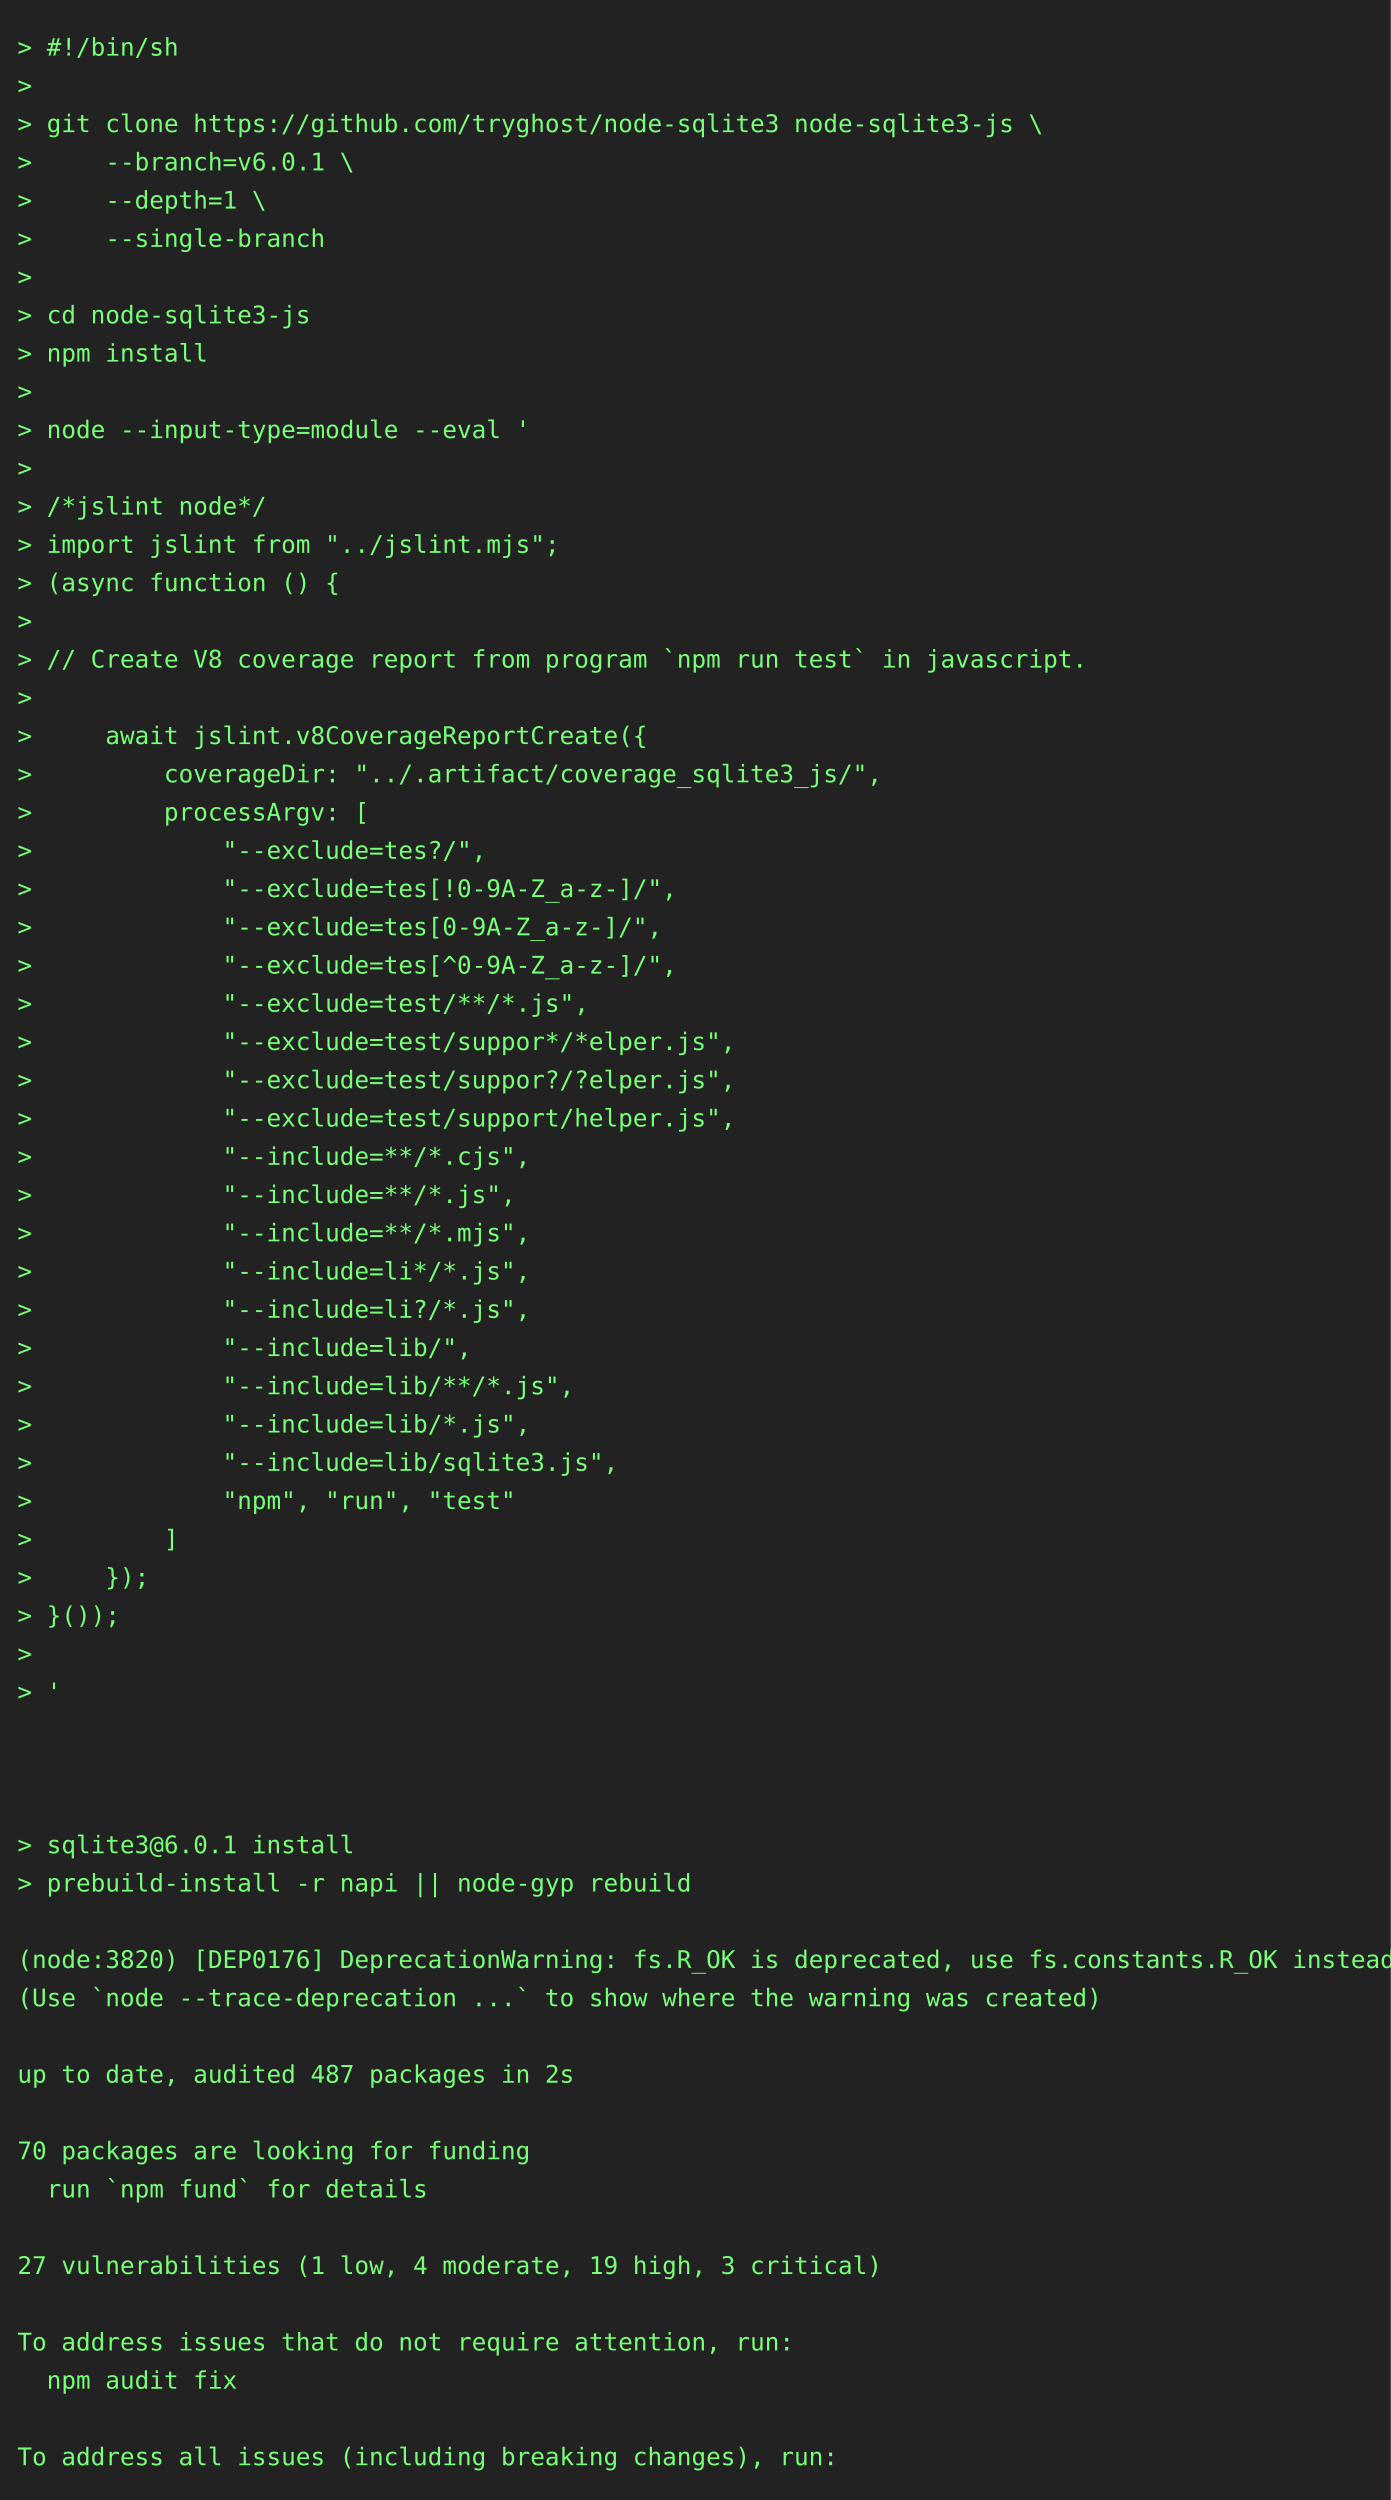
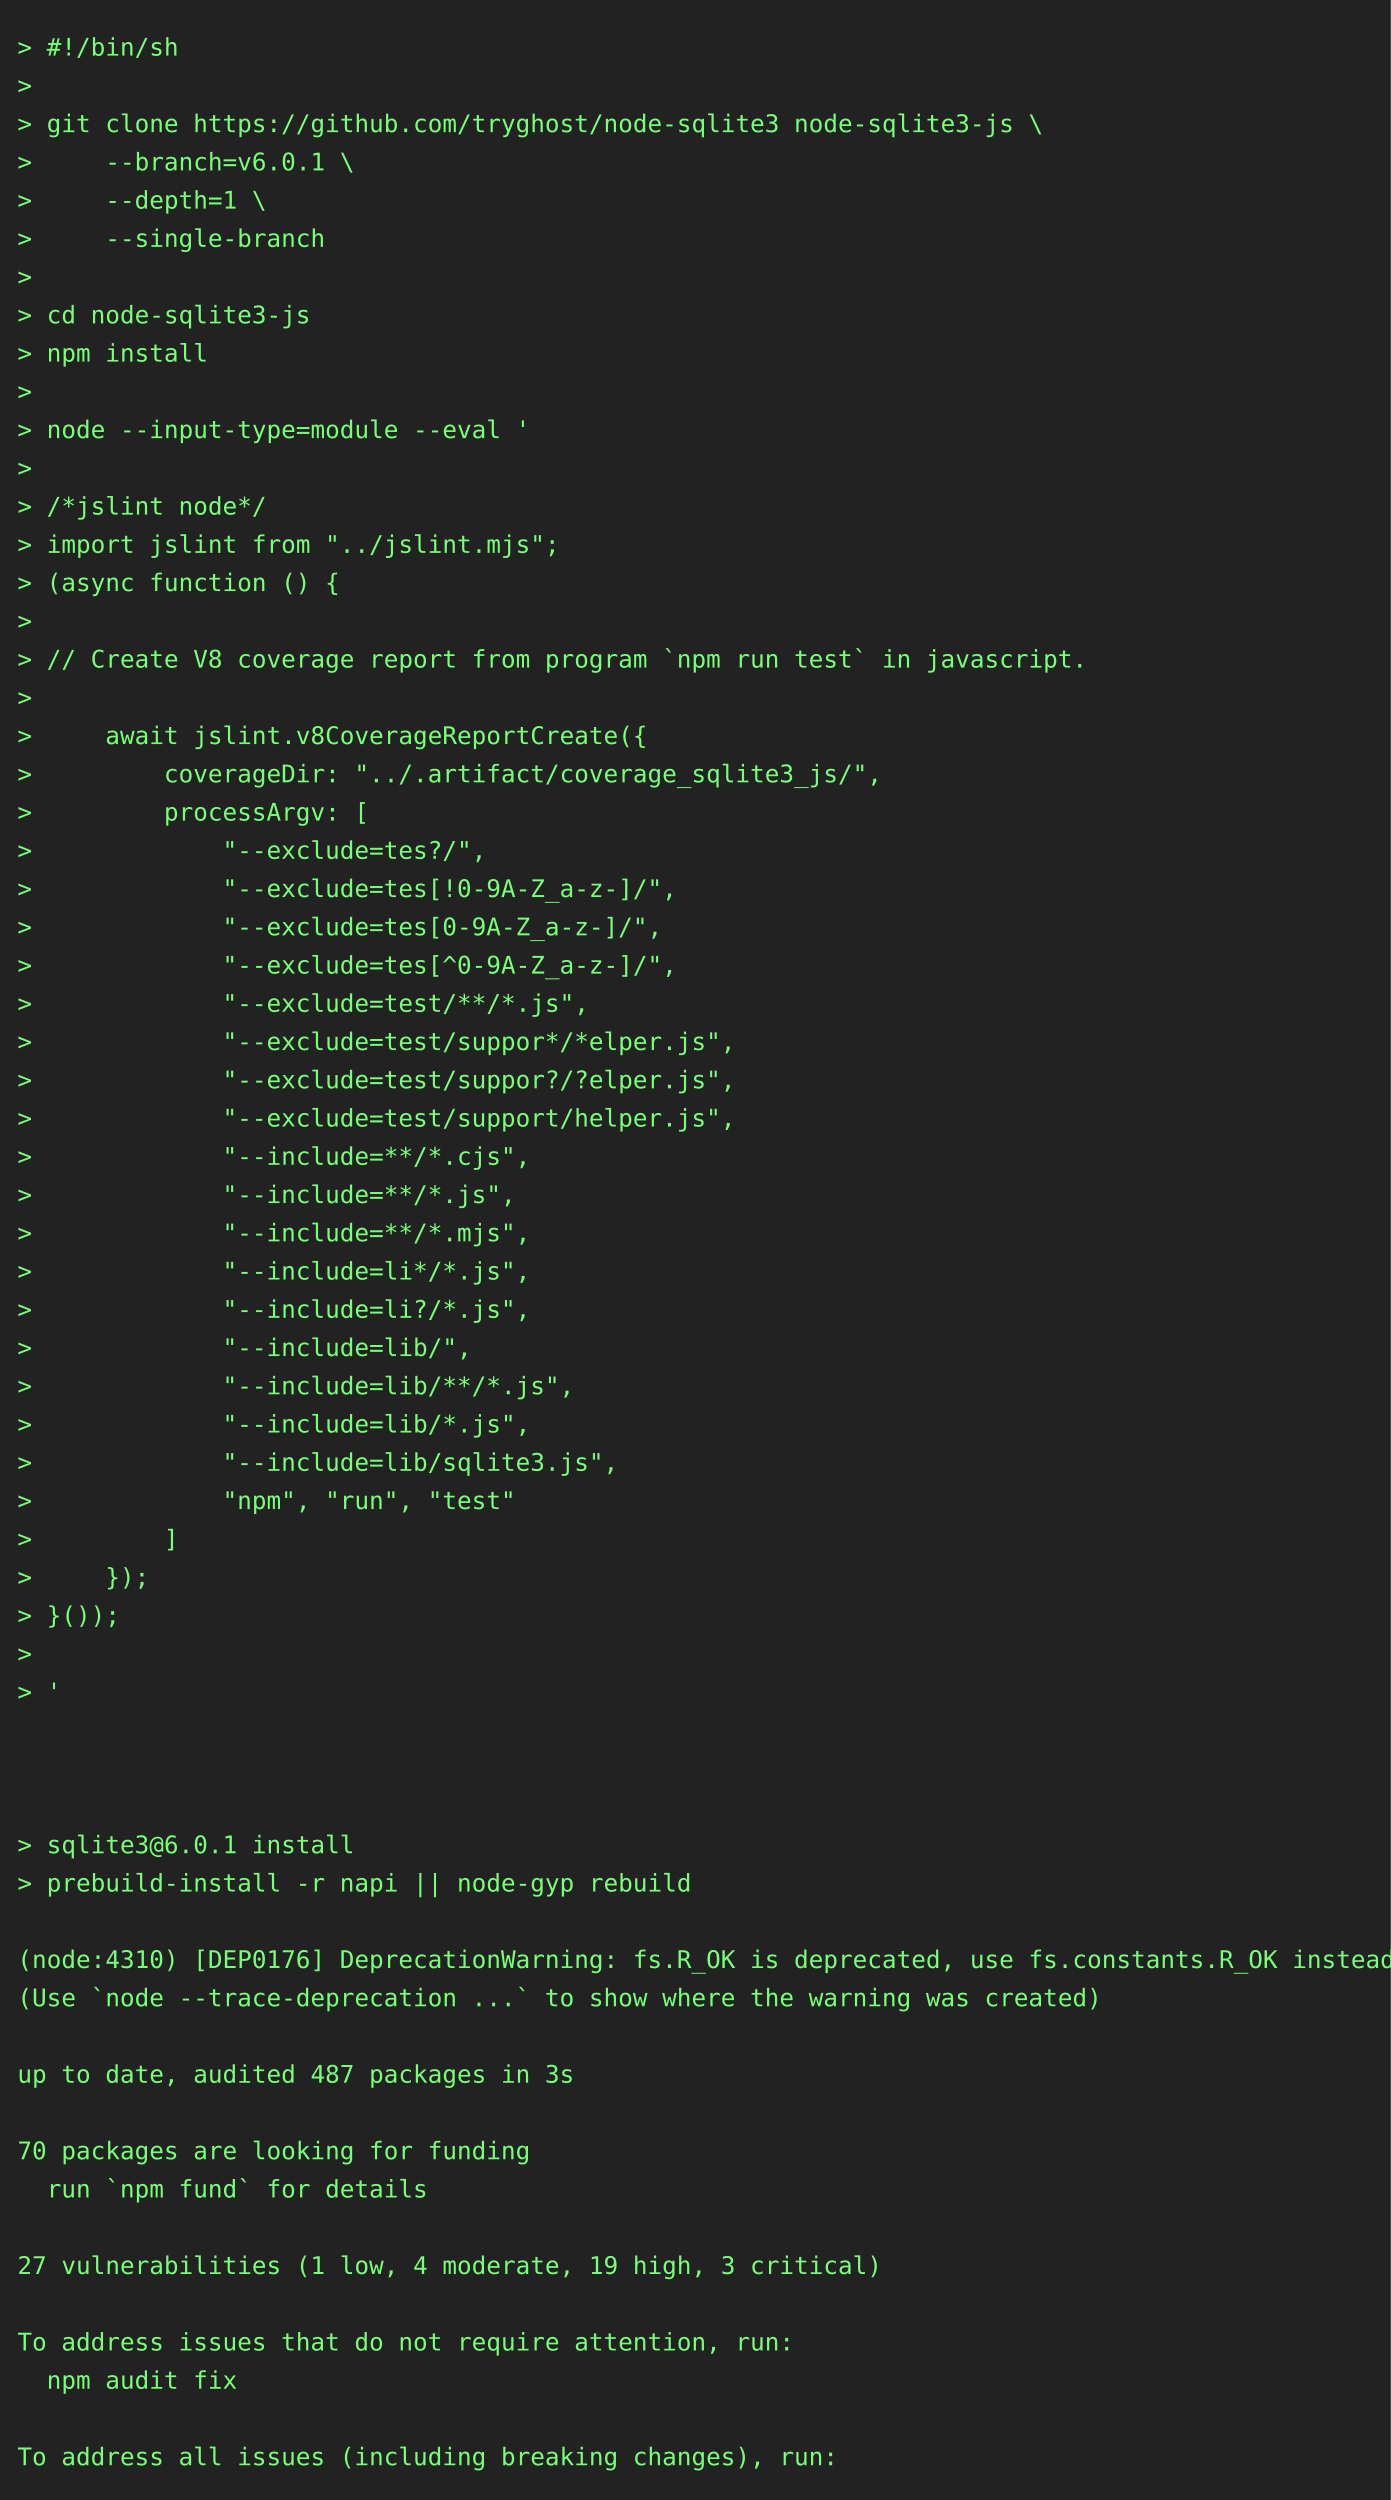
<svg xmlns="http://www.w3.org/2000/svg" height="1438" width="800">
  <rect height="1438" fill="#222" width="800" />
  <text fill="#7f7" font-family="consolas, menlo, monospace" font-size="14" xml:space="preserve">
    <tspan lengthAdjust="spacingAndGlyphs" textLength="768" x="10" y="32">&gt; #!/bin/sh                                                                                      </tspan>
    <tspan lengthAdjust="spacingAndGlyphs" textLength="768" x="10" y="54">&gt;                                                                                                </tspan>
    <tspan lengthAdjust="spacingAndGlyphs" textLength="768" x="10" y="76">&gt; git clone https://github.com/tryghost/node-sqlite3 node-sqlite3-js \                           </tspan>
    <tspan lengthAdjust="spacingAndGlyphs" textLength="768" x="10" y="98">&gt;     --branch=v6.0.1 \                                                                          </tspan>
    <tspan lengthAdjust="spacingAndGlyphs" textLength="768" x="10" y="120">&gt;     --depth=1 \                                                                                </tspan>
    <tspan lengthAdjust="spacingAndGlyphs" textLength="768" x="10" y="142">&gt;     --single-branch                                                                            </tspan>
    <tspan lengthAdjust="spacingAndGlyphs" textLength="768" x="10" y="164">&gt;                                                                                                </tspan>
    <tspan lengthAdjust="spacingAndGlyphs" textLength="768" x="10" y="186">&gt; cd node-sqlite3-js                                                                             </tspan>
    <tspan lengthAdjust="spacingAndGlyphs" textLength="768" x="10" y="208">&gt; npm install                                                                                    </tspan>
    <tspan lengthAdjust="spacingAndGlyphs" textLength="768" x="10" y="230">&gt;                                                                                                </tspan>
    <tspan lengthAdjust="spacingAndGlyphs" textLength="768" x="10" y="252">&gt; node --input-type=module --eval '                                                              </tspan>
    <tspan lengthAdjust="spacingAndGlyphs" textLength="768" x="10" y="274">&gt;                                                                                                </tspan>
    <tspan lengthAdjust="spacingAndGlyphs" textLength="768" x="10" y="296">&gt; /*jslint node*/                                                                                </tspan>
    <tspan lengthAdjust="spacingAndGlyphs" textLength="768" x="10" y="318">&gt; import jslint from "../jslint.mjs";                                                            </tspan>
    <tspan lengthAdjust="spacingAndGlyphs" textLength="768" x="10" y="340">&gt; (async function () {                                                                           </tspan>
    <tspan lengthAdjust="spacingAndGlyphs" textLength="768" x="10" y="362">&gt;                                                                                                </tspan>
    <tspan lengthAdjust="spacingAndGlyphs" textLength="768" x="10" y="384">&gt; // Create V8 coverage report from program `npm run test` in javascript.                        </tspan>
    <tspan lengthAdjust="spacingAndGlyphs" textLength="768" x="10" y="406">&gt;                                                                                                </tspan>
    <tspan lengthAdjust="spacingAndGlyphs" textLength="768" x="10" y="428">&gt;     await jslint.v8CoverageReportCreate({                                                      </tspan>
    <tspan lengthAdjust="spacingAndGlyphs" textLength="768" x="10" y="450">&gt;         coverageDir: "../.artifact/coverage_sqlite3_js/",                                      </tspan>
    <tspan lengthAdjust="spacingAndGlyphs" textLength="768" x="10" y="472">&gt;         processArgv: [                                                                         </tspan>
    <tspan lengthAdjust="spacingAndGlyphs" textLength="768" x="10" y="494">&gt;             "--exclude=tes?/",                                                                 </tspan>
    <tspan lengthAdjust="spacingAndGlyphs" textLength="768" x="10" y="516">&gt;             "--exclude=tes[!0-9A-Z_a-z-]/",                                                    </tspan>
    <tspan lengthAdjust="spacingAndGlyphs" textLength="768" x="10" y="538">&gt;             "--exclude=tes[0-9A-Z_a-z-]/",                                                     </tspan>
    <tspan lengthAdjust="spacingAndGlyphs" textLength="768" x="10" y="560">&gt;             "--exclude=tes[^0-9A-Z_a-z-]/",                                                    </tspan>
    <tspan lengthAdjust="spacingAndGlyphs" textLength="768" x="10" y="582">&gt;             "--exclude=test/**/*.js",                                                          </tspan>
    <tspan lengthAdjust="spacingAndGlyphs" textLength="768" x="10" y="604">&gt;             "--exclude=test/suppor*/*elper.js",                                                </tspan>
    <tspan lengthAdjust="spacingAndGlyphs" textLength="768" x="10" y="626">&gt;             "--exclude=test/suppor?/?elper.js",                                                </tspan>
    <tspan lengthAdjust="spacingAndGlyphs" textLength="768" x="10" y="648">&gt;             "--exclude=test/support/helper.js",                                                </tspan>
    <tspan lengthAdjust="spacingAndGlyphs" textLength="768" x="10" y="670">&gt;             "--include=**/*.cjs",                                                              </tspan>
    <tspan lengthAdjust="spacingAndGlyphs" textLength="768" x="10" y="692">&gt;             "--include=**/*.js",                                                               </tspan>
    <tspan lengthAdjust="spacingAndGlyphs" textLength="768" x="10" y="714">&gt;             "--include=**/*.mjs",                                                              </tspan>
    <tspan lengthAdjust="spacingAndGlyphs" textLength="768" x="10" y="736">&gt;             "--include=li*/*.js",                                                              </tspan>
    <tspan lengthAdjust="spacingAndGlyphs" textLength="768" x="10" y="758">&gt;             "--include=li?/*.js",                                                              </tspan>
    <tspan lengthAdjust="spacingAndGlyphs" textLength="768" x="10" y="780">&gt;             "--include=lib/",                                                                  </tspan>
    <tspan lengthAdjust="spacingAndGlyphs" textLength="768" x="10" y="802">&gt;             "--include=lib/**/*.js",                                                           </tspan>
    <tspan lengthAdjust="spacingAndGlyphs" textLength="768" x="10" y="824">&gt;             "--include=lib/*.js",                                                              </tspan>
    <tspan lengthAdjust="spacingAndGlyphs" textLength="768" x="10" y="846">&gt;             "--include=lib/sqlite3.js",                                                        </tspan>
    <tspan lengthAdjust="spacingAndGlyphs" textLength="768" x="10" y="868">&gt;             "npm", "run", "test"                                                               </tspan>
    <tspan lengthAdjust="spacingAndGlyphs" textLength="768" x="10" y="890">&gt;         ]                                                                                      </tspan>
    <tspan lengthAdjust="spacingAndGlyphs" textLength="768" x="10" y="912">&gt;     });                                                                                        </tspan>
    <tspan lengthAdjust="spacingAndGlyphs" textLength="768" x="10" y="934">&gt; }());                                                                                          </tspan>
    <tspan lengthAdjust="spacingAndGlyphs" textLength="768" x="10" y="956">&gt;                                                                                                </tspan>
    <tspan lengthAdjust="spacingAndGlyphs" textLength="768" x="10" y="978">&gt; '                                                                                              </tspan>
    <tspan lengthAdjust="spacingAndGlyphs" textLength="768" x="10" y="1000">                                                                                                 </tspan>
    <tspan lengthAdjust="spacingAndGlyphs" textLength="768" x="10" y="1022">                                                                                                 </tspan>
    <tspan lengthAdjust="spacingAndGlyphs" textLength="768" x="10" y="1044">                                                                                                 </tspan>
    <tspan lengthAdjust="spacingAndGlyphs" textLength="768" x="10" y="1066">&gt; sqlite3@6.0.1 install                                                                          </tspan>
    <tspan lengthAdjust="spacingAndGlyphs" textLength="768" x="10" y="1088">&gt; prebuild-install -r napi || node-gyp rebuild                                                   </tspan>
    <tspan lengthAdjust="spacingAndGlyphs" textLength="768" x="10" y="1110">                                                                                                 </tspan>
-     <tspan lengthAdjust="spacingAndGlyphs" textLength="768" x="10" y="1132">(node:3820) [DEP0176] DeprecationWarning: fs.R_OK is deprecated, use fs.constants.R_OK instead   </tspan>
+     <tspan lengthAdjust="spacingAndGlyphs" textLength="768" x="10" y="1132">(node:4310) [DEP0176] DeprecationWarning: fs.R_OK is deprecated, use fs.constants.R_OK instead   </tspan>
    <tspan lengthAdjust="spacingAndGlyphs" textLength="768" x="10" y="1154">(Use `node --trace-deprecation ...` to show where the warning was created)                       </tspan>
    <tspan lengthAdjust="spacingAndGlyphs" textLength="768" x="10" y="1176">                                                                                                 </tspan>
-     <tspan lengthAdjust="spacingAndGlyphs" textLength="768" x="10" y="1198">up to date, audited 487 packages in 2s                                                           </tspan>
+     <tspan lengthAdjust="spacingAndGlyphs" textLength="768" x="10" y="1198">up to date, audited 487 packages in 3s                                                           </tspan>
    <tspan lengthAdjust="spacingAndGlyphs" textLength="768" x="10" y="1220">                                                                                                 </tspan>
    <tspan lengthAdjust="spacingAndGlyphs" textLength="768" x="10" y="1242">70 packages are looking for funding                                                              </tspan>
    <tspan lengthAdjust="spacingAndGlyphs" textLength="768" x="10" y="1264">  run `npm fund` for details                                                                     </tspan>
    <tspan lengthAdjust="spacingAndGlyphs" textLength="768" x="10" y="1286">                                                                                                 </tspan>
    <tspan lengthAdjust="spacingAndGlyphs" textLength="768" x="10" y="1308">27 vulnerabilities (1 low, 4 moderate, 19 high, 3 critical)                                      </tspan>
    <tspan lengthAdjust="spacingAndGlyphs" textLength="768" x="10" y="1330">                                                                                                 </tspan>
    <tspan lengthAdjust="spacingAndGlyphs" textLength="768" x="10" y="1352">To address issues that do not require attention, run:                                            </tspan>
    <tspan lengthAdjust="spacingAndGlyphs" textLength="768" x="10" y="1374">  npm audit fix                                                                                  </tspan>
    <tspan lengthAdjust="spacingAndGlyphs" textLength="768" x="10" y="1396">                                                                                                 </tspan>
    <tspan lengthAdjust="spacingAndGlyphs" textLength="768" x="10" y="1418">To address all issues (including breaking changes), run:                                         </tspan>
  </text>
</svg>
